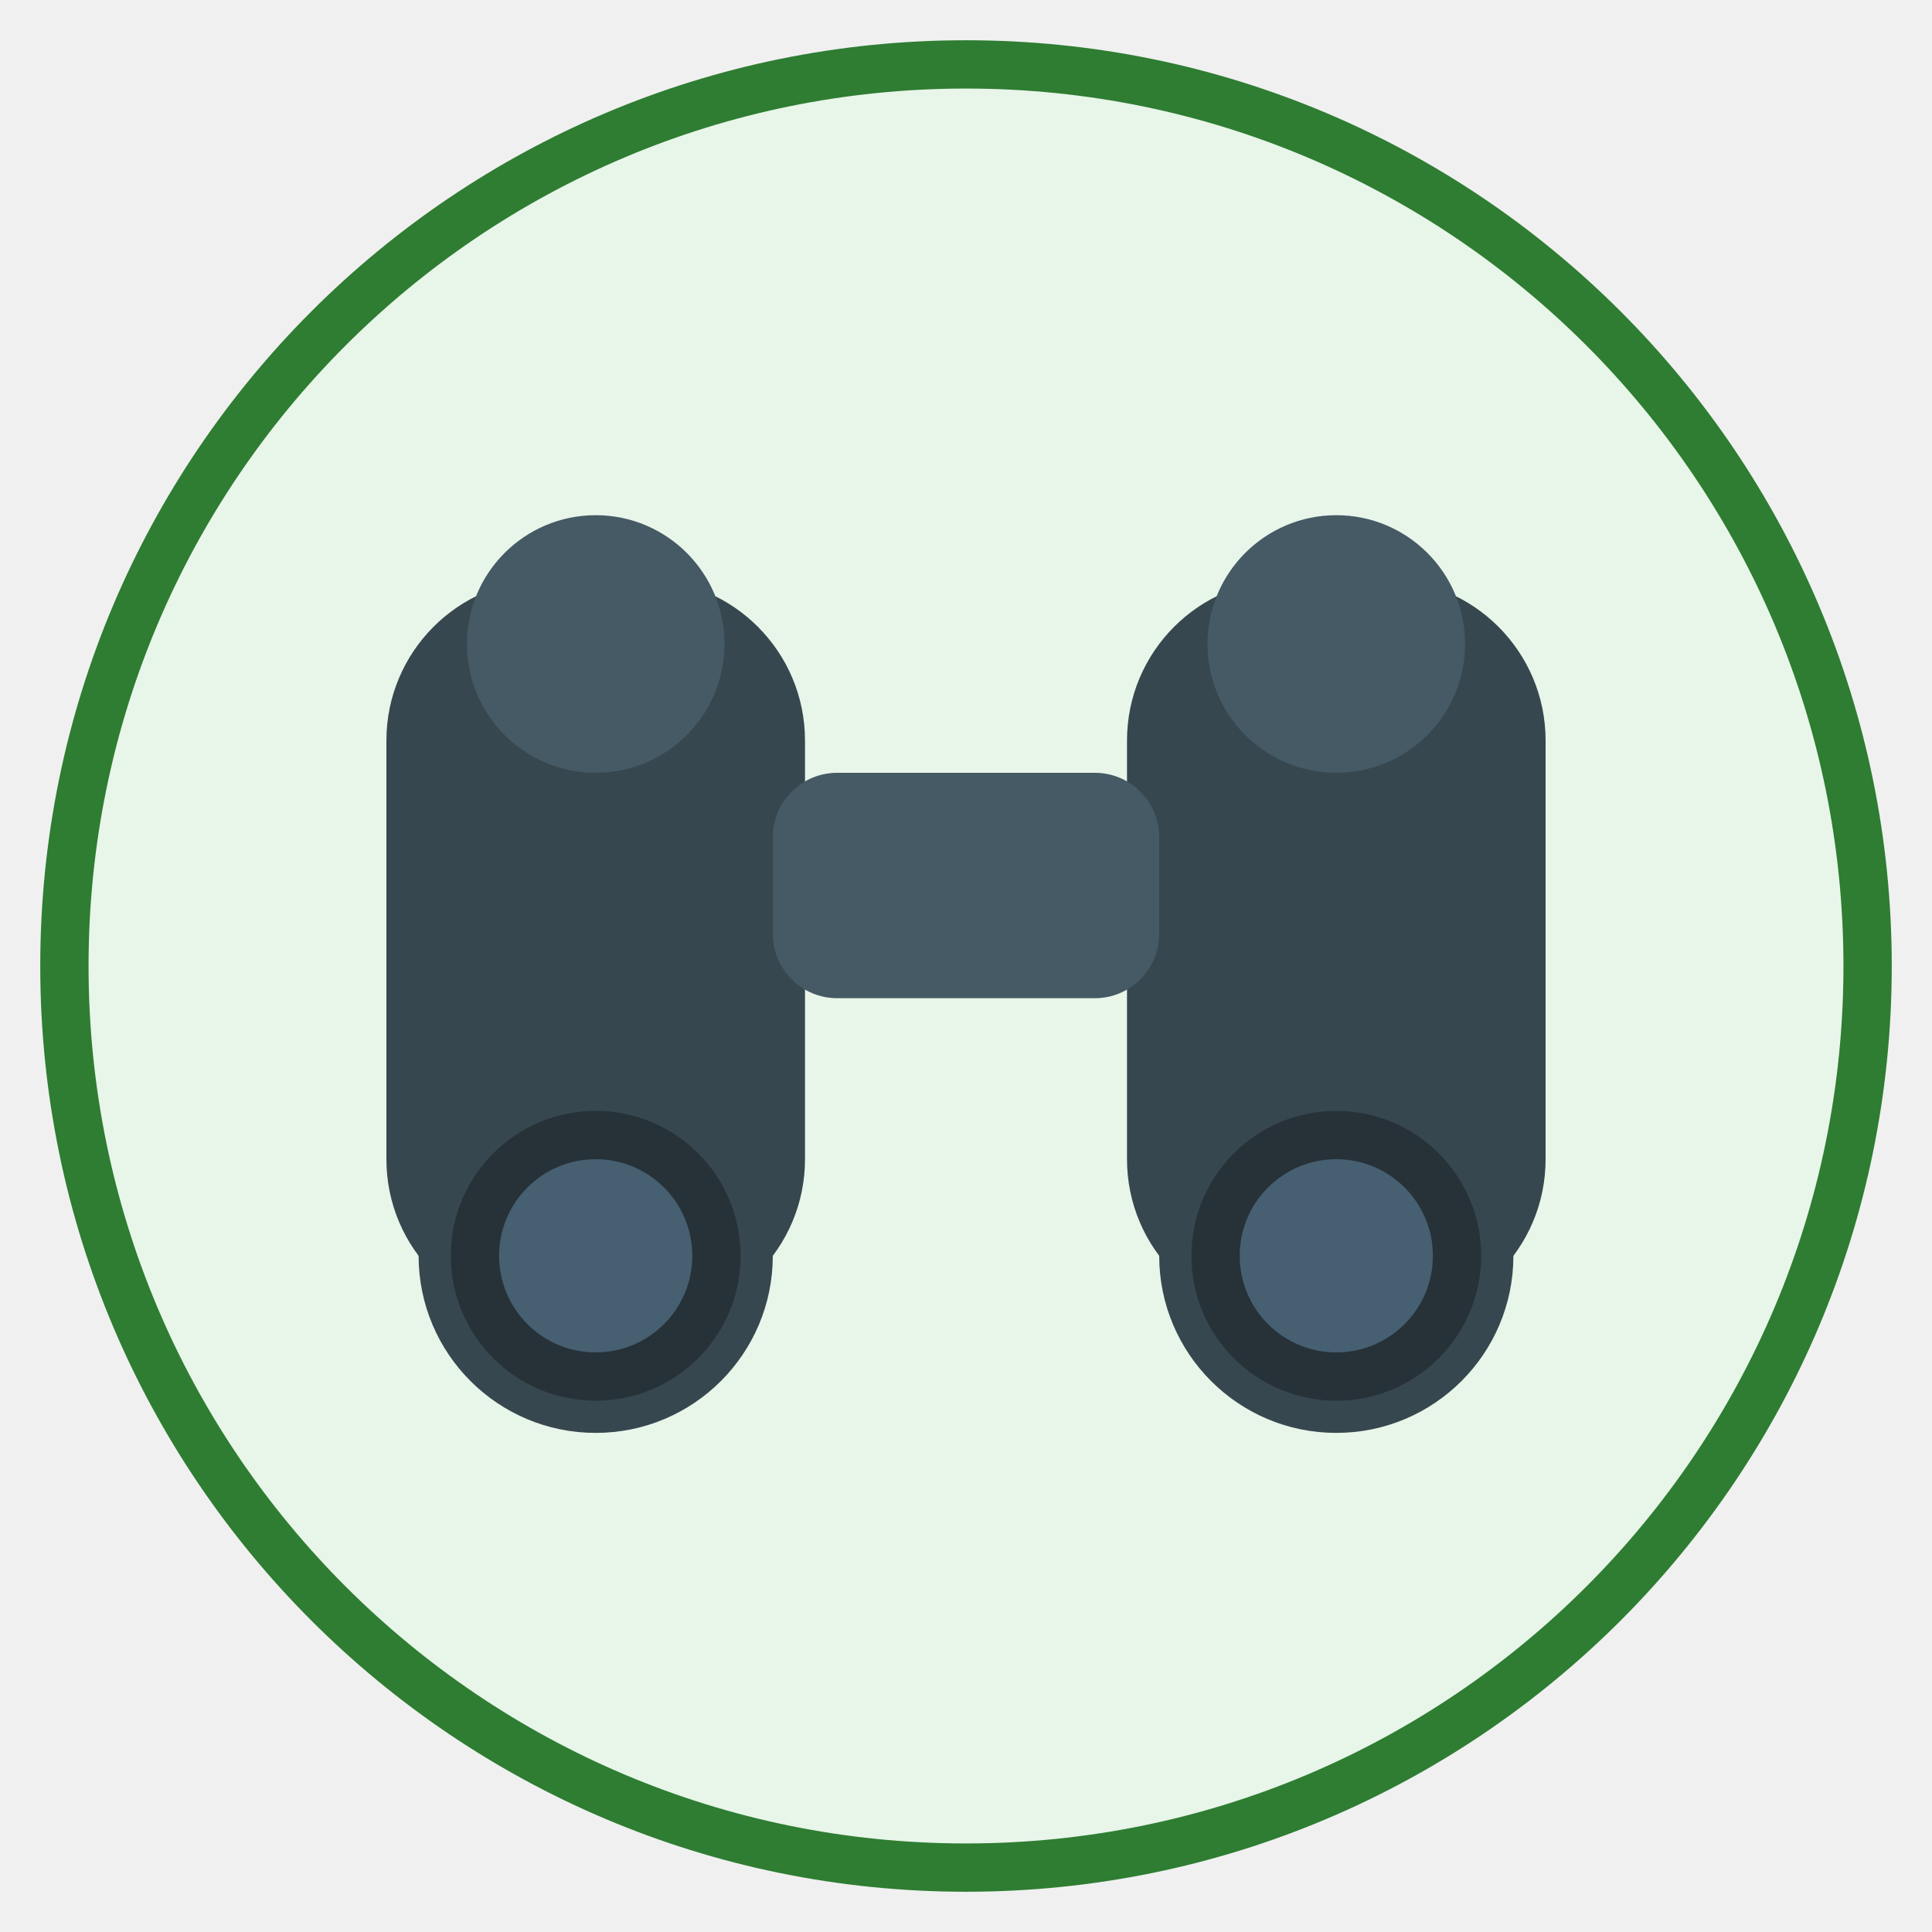
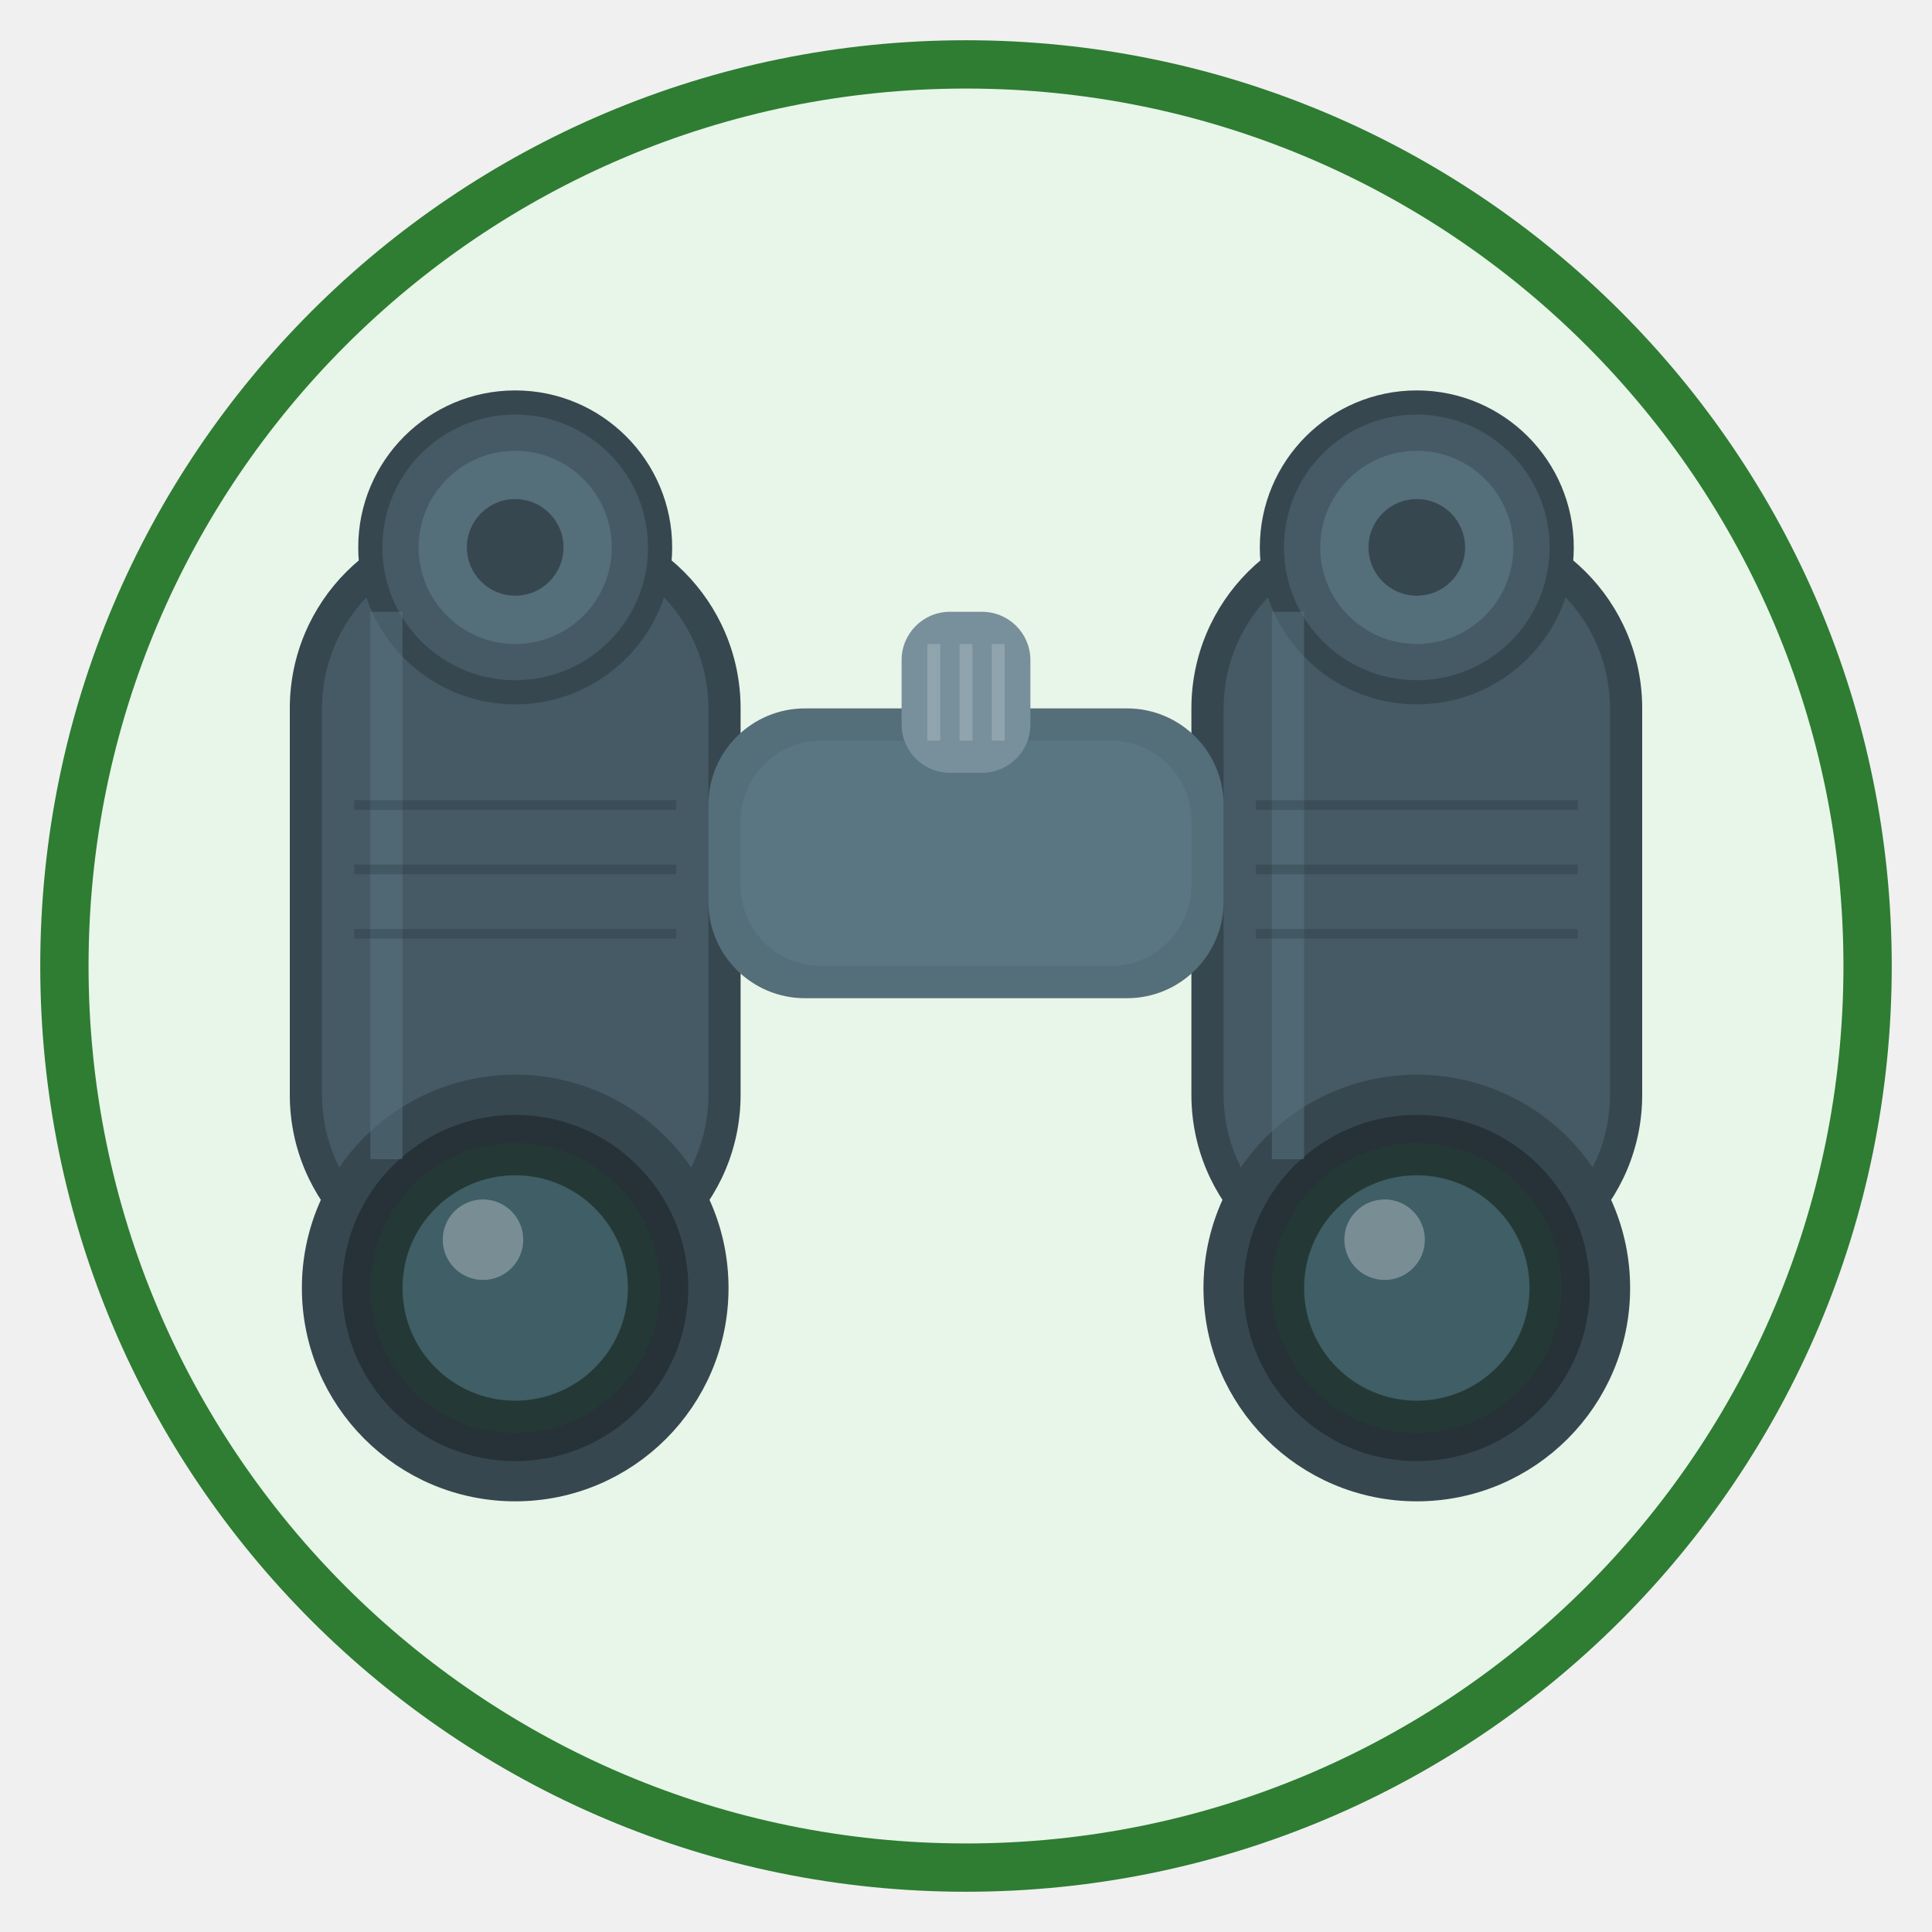
<svg xmlns="http://www.w3.org/2000/svg" viewBox="0 0 120 120" width="120" height="120">
  <circle cx="60" cy="60" r="56" fill="#E8F5E9" stroke="#2E7D32" stroke-width="3" />
-   <rect x="24" y="36" width="26" height="46" rx="10" fill="#37474F" />
-   <rect x="70" y="36" width="26" height="46" rx="10" fill="#37474F" />
-   <rect x="48" y="48" width="24" height="14" rx="4" fill="#455A64" />
-   <circle cx="37" cy="78" r="10" fill="#263238" stroke="#37474F" stroke-width="2" />
-   <circle cx="83" cy="78" r="10" fill="#263238" stroke="#37474F" stroke-width="2" />
-   <circle cx="37" cy="78" r="6" fill="#90CAF9" opacity="0.3" />
-   <circle cx="83" cy="78" r="6" fill="#90CAF9" opacity="0.3" />
-   <circle cx="37" cy="40" r="8" fill="#455A64" />
-   <circle cx="83" cy="40" r="8" fill="#455A64" />
+   <rect x="18" y="32" width="28" height="48" rx="12" fill="#37474F" />
+   <rect x="20" y="34" width="24" height="44" rx="10" fill="#455A64" />
+   <rect x="74" y="32" width="28" height="48" rx="12" fill="#37474F" />
+   <rect x="76" y="34" width="24" height="44" rx="10" fill="#455A64" />
+   <rect x="44" y="44" width="32" height="18" rx="6" fill="#546E7A" />
+   <rect x="46" y="46" width="28" height="14" rx="5" fill="#607D8B" opacity="0.5" />
+   <circle cx="32" cy="80" r="12" fill="#263238" stroke="#37474F" stroke-width="2.5" />
+   <circle cx="32" cy="80" r="9" fill="#1B5E20" opacity="0.15" />
+   <circle cx="32" cy="80" r="7" fill="#90CAF9" opacity="0.25" />
+   <circle cx="30" cy="77" r="2.5" fill="white" opacity="0.3" />
+   <circle cx="88" cy="80" r="12" fill="#263238" stroke="#37474F" stroke-width="2.5" />
+   <circle cx="88" cy="80" r="9" fill="#1B5E20" opacity="0.15" />
+   <circle cx="88" cy="80" r="7" fill="#90CAF9" opacity="0.25" />
+   <circle cx="86" cy="77" r="2.5" fill="white" opacity="0.3" />
+   <circle cx="32" cy="34" r="9" fill="#455A64" stroke="#37474F" stroke-width="1.5" />
+   <circle cx="32" cy="34" r="6" fill="#546E7A" />
+   <circle cx="32" cy="34" r="3" fill="#37474F" />
+   <circle cx="88" cy="34" r="9" fill="#455A64" stroke="#37474F" stroke-width="1.5" />
+   <circle cx="88" cy="34" r="6" fill="#546E7A" />
+   <circle cx="88" cy="34" r="3" fill="#37474F" />
+   <rect x="56" y="38" width="8" height="10" rx="3" fill="#78909C" />
+   <path d="M58 40 L58 46 M60 40 L60 46 M62 40 L62 46" fill="none" stroke="#90A4AE" stroke-width="0.8" />
+   <path d="M24 38 L24 72" fill="none" stroke="#607D8B" stroke-width="2" opacity="0.4" />
+   <path d="M80 38 L80 72" fill="none" stroke="#607D8B" stroke-width="2" opacity="0.4" />
+   <path d="M22 50 L42 50 M22 54 L42 54 M22 58 L42 58" fill="none" stroke="#263238" stroke-width="0.6" opacity="0.3" />
+   <path d="M78 50 L98 50 M78 54 L98 54 M78 58 L98 58" fill="none" stroke="#263238" stroke-width="0.6" opacity="0.3" />
</svg>
